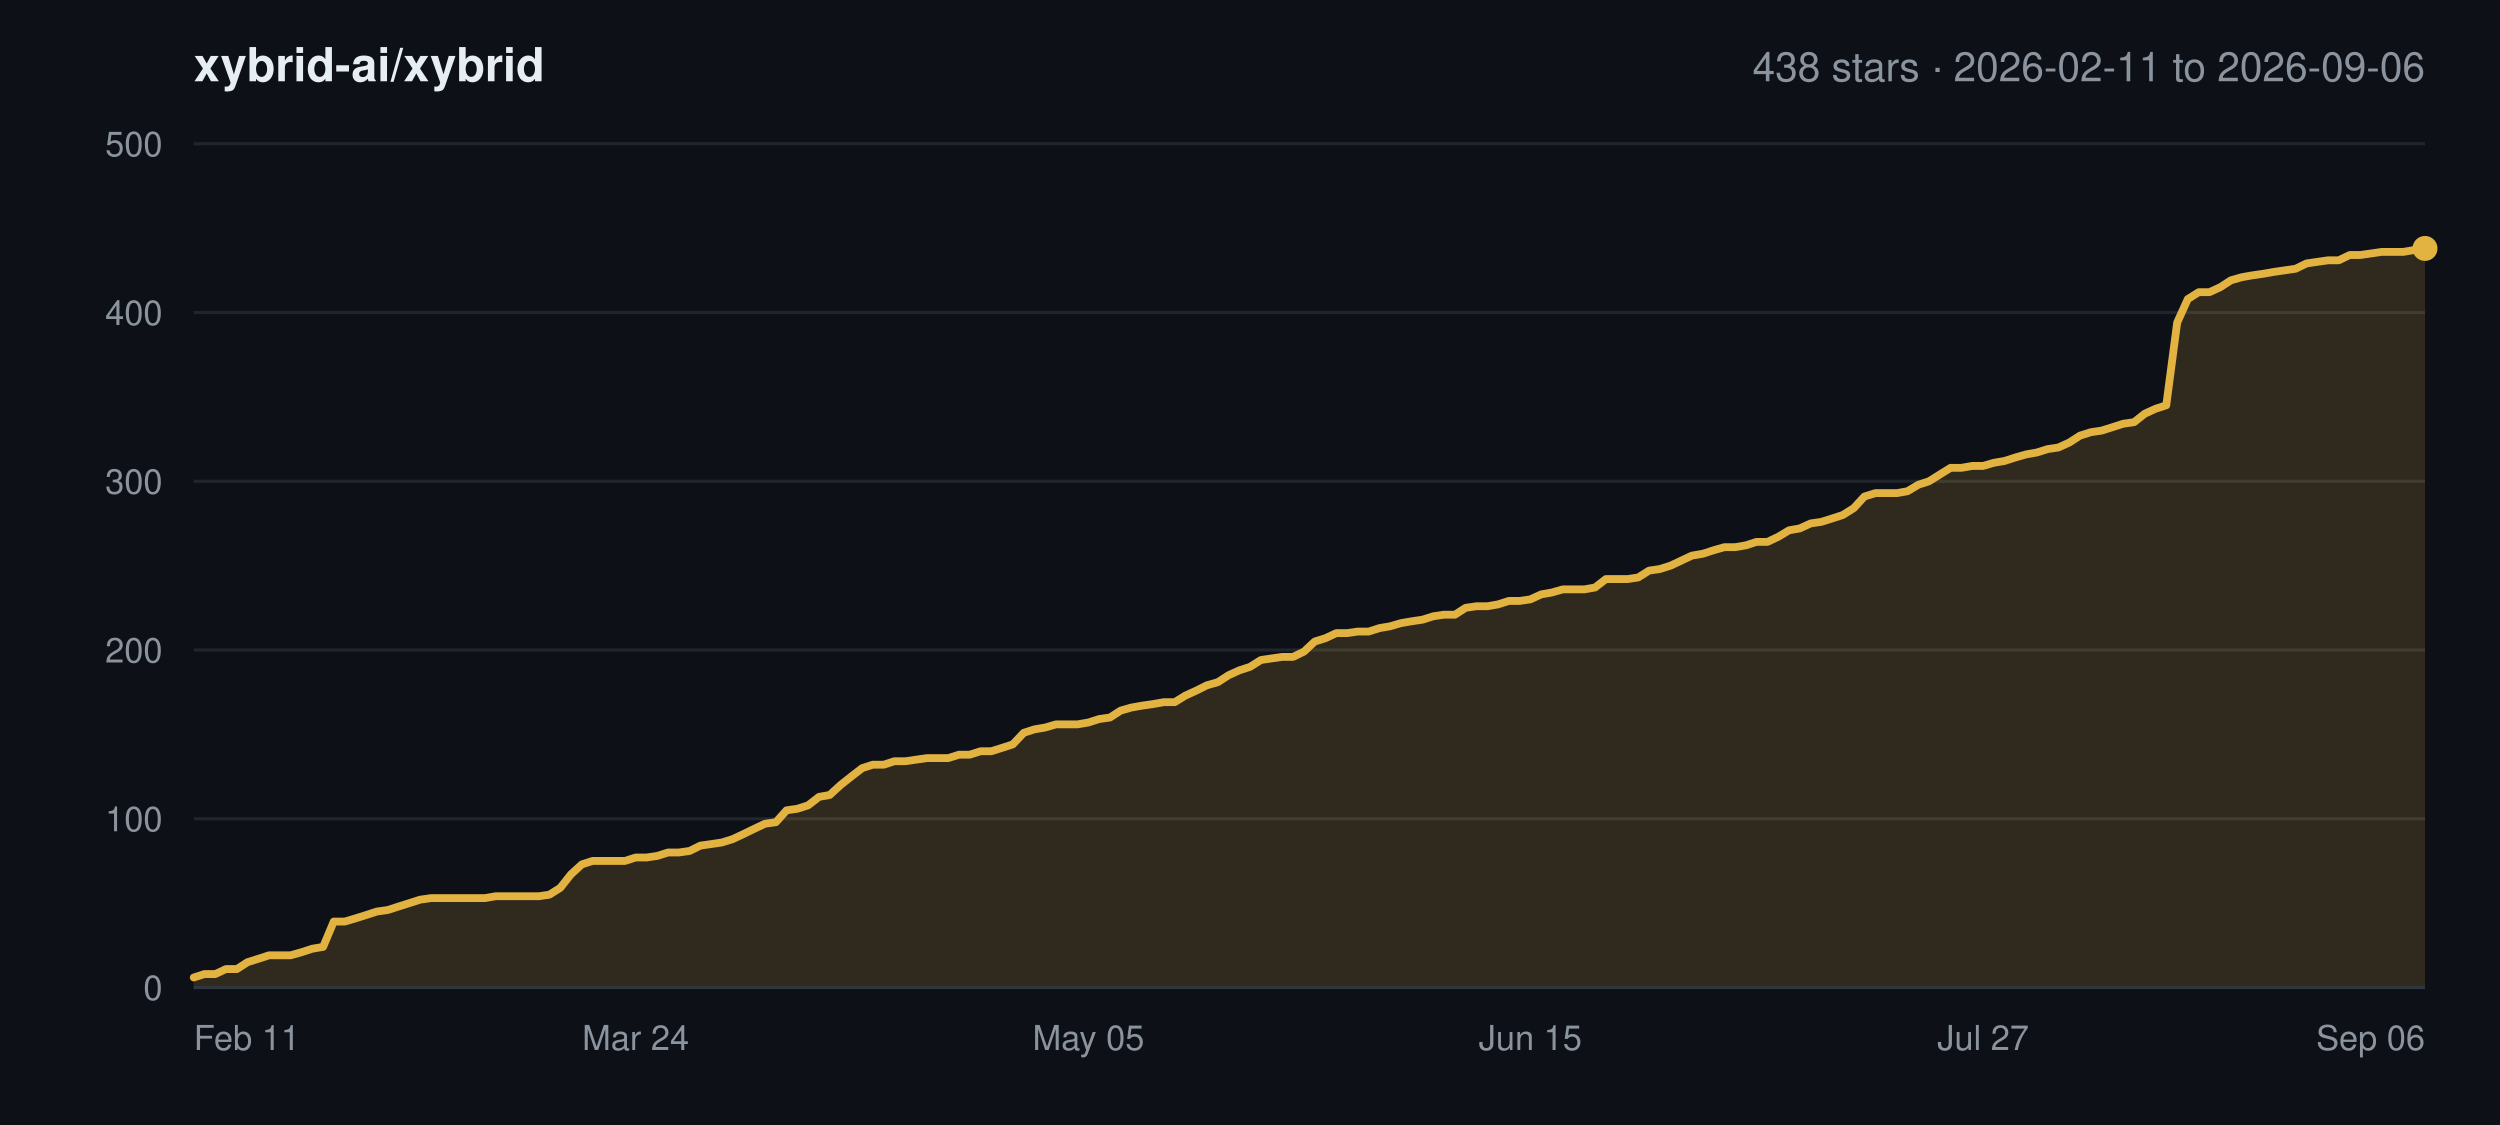
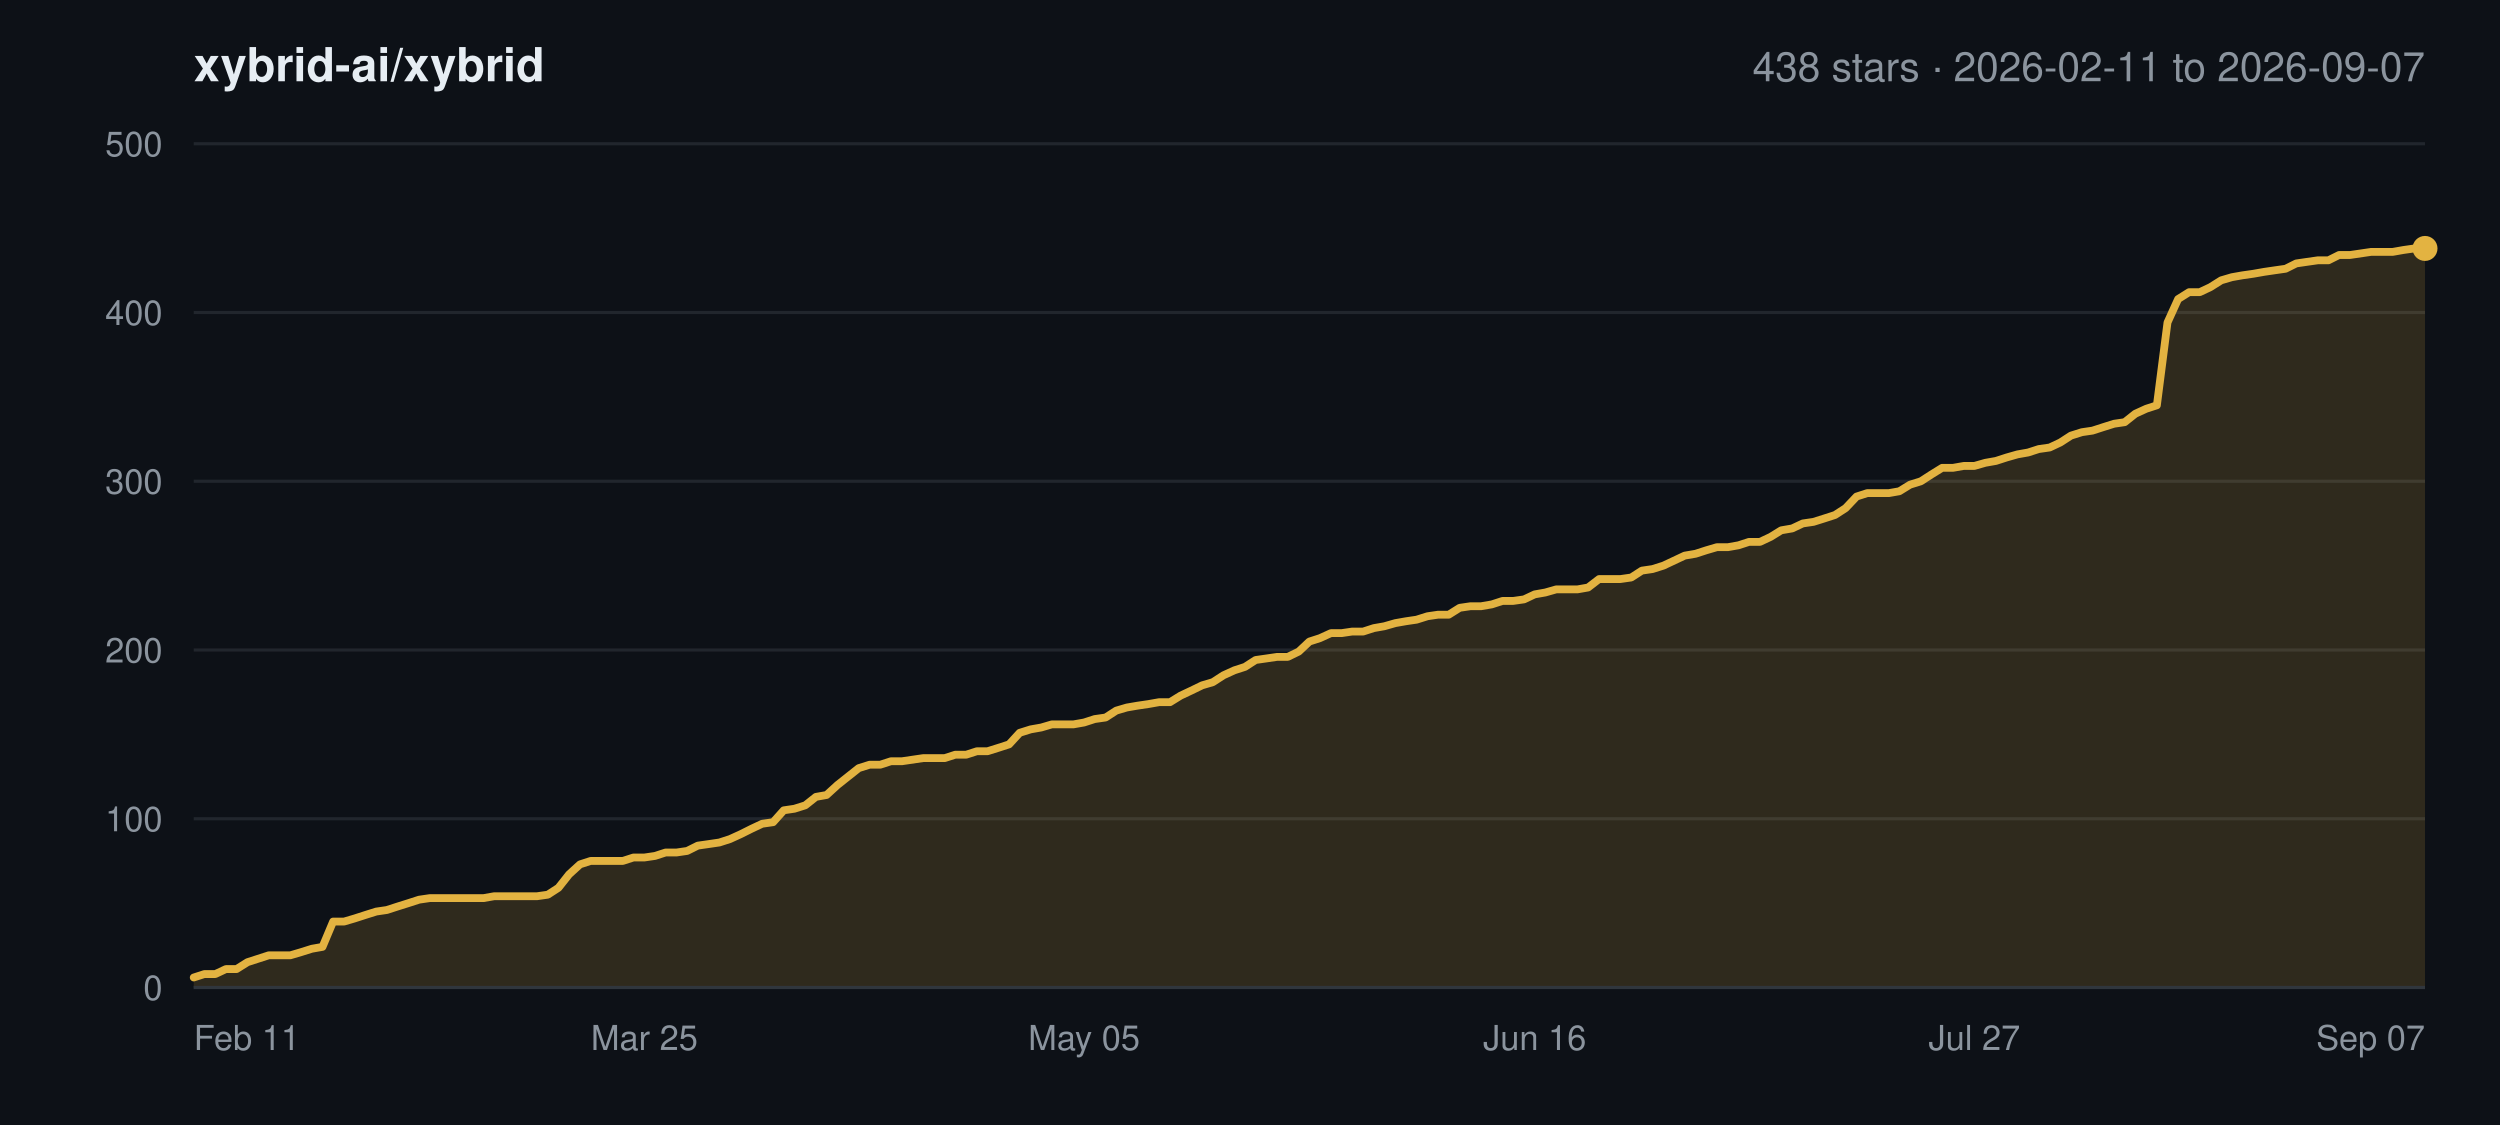
<svg xmlns="http://www.w3.org/2000/svg" width="800" height="360" viewBox="0 0 800 360" font-family="-apple-system,BlinkMacSystemFont,Segoe UI,Helvetica,Arial,sans-serif">
  <rect width="800" height="360" fill="#0d1117" />
  <text x="62" y="26" font-size="15" font-weight="600" fill="#e6edf3">xybrid-ai/xybrid</text>
-   <text x="776" y="26" font-size="13" text-anchor="end" fill="#8b949e">438 stars · 2026-02-11 to 2026-09-06</text>
+   <text x="776" y="26" font-size="13" text-anchor="end" fill="#8b949e">438 stars · 2026-02-11 to 2026-09-07</text>
  <line x1="62" y1="316.0" x2="776" y2="316.0" stroke="#21262d" stroke-width="1" />
  <text x="52" y="320.0" font-size="11" text-anchor="end" fill="#8b949e">0</text>
  <line x1="62" y1="262.0" x2="776" y2="262.0" stroke="#21262d" stroke-width="1" />
  <text x="52" y="266.0" font-size="11" text-anchor="end" fill="#8b949e">100</text>
  <line x1="62" y1="208.0" x2="776" y2="208.0" stroke="#21262d" stroke-width="1" />
  <text x="52" y="212.0" font-size="11" text-anchor="end" fill="#8b949e">200</text>
  <line x1="62" y1="154.0" x2="776" y2="154.0" stroke="#21262d" stroke-width="1" />
  <text x="52" y="158.0" font-size="11" text-anchor="end" fill="#8b949e">300</text>
  <line x1="62" y1="100.0" x2="776" y2="100.0" stroke="#21262d" stroke-width="1" />
  <text x="52" y="104.0" font-size="11" text-anchor="end" fill="#8b949e">400</text>
  <line x1="62" y1="46.0" x2="776" y2="46.0" stroke="#21262d" stroke-width="1" />
  <text x="52" y="50.0" font-size="11" text-anchor="end" fill="#8b949e">500</text>
  <text x="62.0" y="336.0" font-size="11" text-anchor="start" fill="#8b949e">Feb 11</text>
-   <text x="203.4" y="336.0" font-size="11" text-anchor="middle" fill="#8b949e">Mar 24</text>
-   <text x="348.3" y="336.0" font-size="11" text-anchor="middle" fill="#8b949e">May 05</text>
-   <text x="489.7" y="336.0" font-size="11" text-anchor="middle" fill="#8b949e">Jun 15</text>
-   <text x="634.6" y="336.0" font-size="11" text-anchor="middle" fill="#8b949e">Jul 27</text>
-   <text x="776.0" y="336.0" font-size="11" text-anchor="end" fill="#8b949e">Sep 06</text>
-   <polygon points="62.0,316.0 62.0,312.8 65.4,311.7 68.9,311.7 72.3,310.1 75.8,310.1 79.2,307.9 82.7,306.8 86.1,305.7 89.6,305.7 93.0,305.7 96.5,304.7 99.9,303.6 103.4,303.0 106.8,294.9 110.3,294.9 113.7,293.9 117.2,292.8 120.6,291.7 124.1,291.2 127.5,290.1 131.0,289.0 134.4,287.9 137.9,287.4 141.3,287.4 144.8,287.4 148.2,287.4 151.7,287.4 155.1,287.4 158.6,286.8 162.0,286.8 165.5,286.8 168.9,286.8 172.4,286.8 175.8,286.3 179.3,284.1 182.7,279.8 186.2,276.6 189.6,275.5 193.1,275.5 196.5,275.5 200.0,275.5 203.4,274.4 206.9,274.4 210.3,273.9 213.8,272.8 217.2,272.8 220.7,272.3 224.1,270.6 227.6,270.1 231.0,269.6 234.5,268.5 237.9,266.9 241.4,265.2 244.8,263.6 248.3,263.1 251.7,259.3 255.2,258.8 258.6,257.7 262.1,255.0 265.5,254.4 269.0,251.2 272.4,248.5 275.9,245.8 279.3,244.7 282.8,244.7 286.2,243.6 289.7,243.6 293.1,243.1 296.6,242.6 300.0,242.6 303.4,242.6 306.9,241.5 310.3,241.5 313.8,240.4 317.2,240.4 320.7,239.3 324.1,238.2 327.6,234.5 331.0,233.4 334.5,232.8 337.9,231.8 341.4,231.8 344.8,231.8 348.3,231.2 351.7,230.1 355.2,229.6 358.6,227.4 362.1,226.4 365.5,225.8 369.0,225.3 372.4,224.7 375.9,224.7 379.3,222.6 382.8,221.0 386.2,219.3 389.7,218.3 393.1,216.1 396.6,214.5 400.0,213.4 403.5,211.2 406.9,210.7 410.4,210.2 413.8,210.2 417.3,208.5 420.7,205.3 424.2,204.2 427.6,202.6 431.1,202.6 434.5,202.1 438.0,202.1 441.4,201.0 444.9,200.4 448.3,199.4 451.8,198.8 455.2,198.3 458.7,197.2 462.1,196.7 465.6,196.7 469.0,194.5 472.5,194.0 475.9,194.0 479.4,193.4 482.8,192.3 486.3,192.3 489.7,191.8 493.2,190.2 496.6,189.6 500.1,188.6 503.5,188.6 507.0,188.6 510.4,188.0 513.9,185.3 517.3,185.3 520.8,185.3 524.2,184.8 527.7,182.6 531.1,182.1 534.6,181.0 538.0,179.4 541.4,177.8 544.9,177.2 548.3,176.1 551.8,175.1 555.2,175.1 558.7,174.5 562.1,173.4 565.6,173.4 569.0,171.8 572.5,169.7 575.9,169.1 579.4,167.5 582.8,167.0 586.3,165.9 589.7,164.8 593.2,162.6 596.6,158.9 600.1,157.8 603.5,157.8 607.0,157.8 610.4,157.2 613.9,155.1 617.3,154.0 620.8,151.8 624.2,149.7 627.7,149.7 631.1,149.1 634.6,149.1 638.0,148.1 641.5,147.5 644.9,146.4 648.4,145.4 651.8,144.8 655.3,143.7 658.7,143.2 662.2,141.6 665.6,139.4 669.1,138.3 672.5,137.8 676.0,136.7 679.4,135.6 682.9,135.1 686.3,132.4 689.8,130.8 693.2,129.7 696.7,103.2 700.1,95.7 703.6,93.5 707.0,93.5 710.5,91.9 713.9,89.7 717.4,88.7 720.8,88.1 724.3,87.6 727.7,87.0 731.2,86.5 734.6,86.0 738.1,84.3 741.5,83.8 745.0,83.3 748.4,83.3 751.9,81.6 755.3,81.6 758.8,81.1 762.2,80.6 765.7,80.6 769.1,80.6 772.6,80.0 776.0,79.5 776.0,316.0" fill="#e3b341" fill-opacity="0.16" />
-   <polyline points="62.0,312.8 65.4,311.7 68.9,311.7 72.3,310.1 75.8,310.1 79.2,307.9 82.7,306.8 86.1,305.7 89.6,305.7 93.0,305.7 96.5,304.7 99.9,303.6 103.4,303.0 106.8,294.9 110.3,294.9 113.7,293.9 117.2,292.8 120.6,291.7 124.1,291.2 127.5,290.1 131.0,289.0 134.4,287.9 137.9,287.4 141.3,287.4 144.8,287.4 148.2,287.4 151.7,287.4 155.1,287.4 158.6,286.8 162.0,286.8 165.5,286.8 168.9,286.8 172.4,286.8 175.8,286.3 179.3,284.1 182.7,279.8 186.2,276.6 189.6,275.5 193.1,275.5 196.5,275.5 200.0,275.5 203.4,274.4 206.9,274.4 210.3,273.9 213.8,272.8 217.2,272.8 220.7,272.3 224.1,270.6 227.6,270.1 231.0,269.6 234.5,268.5 237.9,266.9 241.4,265.2 244.8,263.6 248.3,263.1 251.7,259.3 255.2,258.8 258.6,257.7 262.1,255.0 265.5,254.4 269.0,251.2 272.4,248.5 275.9,245.8 279.3,244.7 282.8,244.7 286.2,243.6 289.7,243.6 293.1,243.1 296.6,242.6 300.0,242.6 303.4,242.6 306.9,241.5 310.3,241.5 313.8,240.4 317.2,240.4 320.7,239.3 324.1,238.2 327.6,234.5 331.0,233.4 334.5,232.8 337.9,231.8 341.4,231.8 344.8,231.8 348.3,231.2 351.7,230.1 355.2,229.6 358.6,227.4 362.1,226.4 365.5,225.8 369.0,225.3 372.4,224.7 375.9,224.7 379.3,222.6 382.8,221.0 386.2,219.3 389.7,218.3 393.1,216.1 396.6,214.5 400.0,213.4 403.5,211.2 406.9,210.7 410.4,210.2 413.8,210.2 417.3,208.5 420.7,205.3 424.2,204.2 427.6,202.6 431.1,202.6 434.5,202.1 438.0,202.1 441.4,201.0 444.9,200.4 448.3,199.4 451.8,198.8 455.2,198.3 458.7,197.2 462.1,196.7 465.6,196.7 469.0,194.5 472.5,194.0 475.9,194.0 479.4,193.4 482.8,192.3 486.3,192.3 489.7,191.8 493.2,190.2 496.6,189.6 500.1,188.6 503.5,188.6 507.0,188.6 510.4,188.0 513.9,185.3 517.3,185.3 520.8,185.3 524.2,184.8 527.7,182.6 531.1,182.1 534.6,181.0 538.0,179.4 541.4,177.8 544.9,177.2 548.3,176.1 551.8,175.1 555.2,175.1 558.7,174.5 562.1,173.4 565.6,173.4 569.0,171.8 572.5,169.7 575.9,169.1 579.4,167.5 582.8,167.0 586.3,165.9 589.7,164.8 593.2,162.6 596.6,158.9 600.1,157.8 603.5,157.8 607.0,157.8 610.4,157.2 613.9,155.1 617.3,154.0 620.8,151.8 624.2,149.7 627.7,149.7 631.1,149.1 634.6,149.1 638.0,148.1 641.5,147.5 644.9,146.4 648.4,145.4 651.8,144.8 655.3,143.7 658.7,143.2 662.2,141.6 665.6,139.4 669.1,138.3 672.5,137.8 676.0,136.7 679.4,135.6 682.9,135.1 686.3,132.4 689.8,130.8 693.2,129.7 696.7,103.2 700.1,95.7 703.6,93.5 707.0,93.5 710.5,91.9 713.9,89.7 717.4,88.7 720.8,88.1 724.3,87.6 727.7,87.0 731.2,86.5 734.6,86.0 738.1,84.3 741.5,83.8 745.0,83.3 748.4,83.3 751.9,81.6 755.3,81.6 758.8,81.1 762.2,80.6 765.7,80.6 769.1,80.6 772.6,80.0 776.0,79.5" fill="none" stroke="#e3b341" stroke-width="2.5" stroke-linejoin="round" stroke-linecap="round" />
+   <text x="206.2" y="336.0" font-size="11" text-anchor="middle" fill="#8b949e">Mar 25</text>
+   <text x="346.9" y="336.0" font-size="11" text-anchor="middle" fill="#8b949e">May 05</text>
+   <text x="491.1" y="336.0" font-size="11" text-anchor="middle" fill="#8b949e">Jun 16</text>
+   <text x="631.8" y="336.0" font-size="11" text-anchor="middle" fill="#8b949e">Jul 27</text>
+   <text x="776.0" y="336.0" font-size="11" text-anchor="end" fill="#8b949e">Sep 07</text>
+   <polygon points="62.0,316.0 62.0,312.8 65.4,311.7 68.9,311.7 72.3,310.1 75.7,310.1 79.2,307.9 82.6,306.8 86.0,305.7 89.5,305.7 92.9,305.7 96.3,304.7 99.8,303.6 103.2,303.0 106.6,294.9 110.1,294.9 113.5,293.9 116.9,292.8 120.4,291.7 123.8,291.2 127.2,290.1 130.7,289.0 134.1,287.9 137.5,287.4 141.0,287.4 144.4,287.4 147.8,287.4 151.2,287.4 154.7,287.4 158.1,286.8 161.5,286.8 165.0,286.8 168.4,286.8 171.8,286.8 175.3,286.3 178.7,284.1 182.1,279.8 185.6,276.6 189.0,275.5 192.4,275.5 195.9,275.5 199.3,275.5 202.7,274.4 206.2,274.4 209.6,273.9 213.0,272.8 216.5,272.8 219.9,272.3 223.3,270.6 226.8,270.1 230.2,269.6 233.6,268.5 237.1,266.9 240.5,265.2 243.9,263.6 247.4,263.1 250.8,259.3 254.2,258.8 257.7,257.7 261.1,255.0 264.5,254.4 268.0,251.2 271.4,248.5 274.8,245.8 278.3,244.7 281.7,244.7 285.1,243.6 288.6,243.6 292.0,243.1 295.4,242.6 298.9,242.6 302.3,242.6 305.7,241.5 309.2,241.5 312.6,240.4 316.0,240.4 319.5,239.3 322.9,238.2 326.3,234.5 329.8,233.4 333.2,232.8 336.6,231.8 340.0,231.8 343.5,231.8 346.9,231.2 350.3,230.1 353.8,229.6 357.2,227.4 360.6,226.4 364.1,225.8 367.5,225.3 370.9,224.7 374.4,224.7 377.8,222.6 381.2,221.0 384.7,219.3 388.1,218.3 391.5,216.1 395.0,214.5 398.4,213.4 401.8,211.2 405.3,210.7 408.7,210.2 412.1,210.2 415.6,208.5 419.0,205.3 422.4,204.2 425.9,202.6 429.3,202.6 432.7,202.1 436.2,202.1 439.6,201.0 443.0,200.4 446.5,199.4 449.9,198.8 453.3,198.3 456.8,197.2 460.2,196.7 463.6,196.7 467.1,194.5 470.5,194.0 473.9,194.0 477.4,193.4 480.8,192.3 484.2,192.3 487.7,191.8 491.1,190.2 494.5,189.6 498.0,188.6 501.4,188.6 504.8,188.6 508.2,188.0 511.7,185.3 515.1,185.3 518.5,185.3 522.0,184.8 525.4,182.6 528.8,182.1 532.3,181.0 535.7,179.4 539.1,177.8 542.6,177.2 546.0,176.1 549.4,175.1 552.9,175.1 556.3,174.5 559.7,173.4 563.2,173.4 566.6,171.8 570.0,169.7 573.5,169.1 576.9,167.5 580.3,167.0 583.8,165.9 587.2,164.8 590.6,162.6 594.1,158.9 597.5,157.8 600.9,157.8 604.4,157.8 607.8,157.2 611.2,155.1 614.7,154.0 618.1,151.8 621.5,149.7 625.0,149.7 628.4,149.1 631.8,149.1 635.3,148.1 638.7,147.5 642.1,146.4 645.6,145.4 649.0,144.8 652.4,143.7 655.9,143.2 659.3,141.6 662.7,139.4 666.2,138.3 669.6,137.8 673.0,136.7 676.5,135.6 679.9,135.1 683.3,132.4 686.8,130.8 690.2,129.7 693.6,103.2 697.0,95.7 700.5,93.5 703.9,93.5 707.3,91.9 710.8,89.7 714.2,88.7 717.6,88.1 721.1,87.6 724.5,87.0 727.9,86.5 731.4,86.0 734.8,84.3 738.2,83.8 741.7,83.3 745.1,83.3 748.5,81.6 752.0,81.6 755.4,81.1 758.8,80.6 762.3,80.6 765.7,80.6 769.1,80.0 772.6,79.5 776.0,79.5 776.0,316.0" fill="#e3b341" fill-opacity="0.16" />
+   <polyline points="62.0,312.8 65.4,311.7 68.9,311.7 72.3,310.1 75.7,310.1 79.2,307.9 82.6,306.8 86.0,305.7 89.5,305.7 92.9,305.7 96.3,304.7 99.8,303.6 103.2,303.0 106.6,294.9 110.1,294.9 113.5,293.9 116.9,292.8 120.4,291.7 123.8,291.2 127.2,290.1 130.7,289.0 134.1,287.9 137.5,287.4 141.0,287.4 144.4,287.4 147.8,287.4 151.2,287.4 154.7,287.4 158.1,286.8 161.5,286.8 165.0,286.8 168.4,286.8 171.8,286.8 175.3,286.3 178.7,284.1 182.1,279.8 185.6,276.6 189.0,275.5 192.4,275.5 195.9,275.5 199.3,275.5 202.7,274.4 206.2,274.4 209.6,273.9 213.0,272.8 216.5,272.8 219.9,272.3 223.3,270.6 226.8,270.1 230.2,269.6 233.6,268.5 237.1,266.9 240.5,265.2 243.9,263.6 247.4,263.1 250.8,259.3 254.2,258.8 257.7,257.7 261.1,255.0 264.5,254.4 268.0,251.2 271.4,248.5 274.8,245.8 278.3,244.7 281.7,244.7 285.1,243.6 288.6,243.6 292.0,243.1 295.4,242.6 298.9,242.6 302.3,242.6 305.7,241.5 309.2,241.5 312.6,240.4 316.0,240.4 319.5,239.3 322.9,238.2 326.3,234.5 329.8,233.4 333.2,232.8 336.6,231.8 340.0,231.8 343.5,231.8 346.9,231.2 350.3,230.1 353.8,229.6 357.2,227.4 360.6,226.4 364.1,225.8 367.5,225.3 370.9,224.7 374.4,224.7 377.8,222.6 381.2,221.0 384.7,219.3 388.1,218.3 391.5,216.1 395.0,214.5 398.4,213.4 401.8,211.2 405.3,210.7 408.7,210.2 412.1,210.2 415.6,208.5 419.0,205.3 422.4,204.2 425.9,202.6 429.3,202.6 432.7,202.1 436.2,202.1 439.6,201.0 443.0,200.4 446.5,199.4 449.9,198.8 453.3,198.3 456.8,197.2 460.2,196.7 463.6,196.7 467.1,194.5 470.5,194.0 473.9,194.0 477.4,193.4 480.8,192.3 484.2,192.3 487.7,191.8 491.1,190.2 494.5,189.6 498.0,188.6 501.4,188.6 504.8,188.6 508.2,188.0 511.7,185.3 515.1,185.3 518.5,185.3 522.0,184.8 525.4,182.6 528.8,182.1 532.3,181.0 535.7,179.4 539.1,177.8 542.6,177.2 546.0,176.1 549.4,175.1 552.9,175.1 556.3,174.5 559.7,173.4 563.2,173.4 566.6,171.8 570.0,169.7 573.5,169.1 576.9,167.5 580.3,167.0 583.8,165.9 587.2,164.8 590.6,162.6 594.1,158.9 597.5,157.8 600.9,157.8 604.4,157.8 607.8,157.2 611.2,155.1 614.7,154.0 618.1,151.8 621.5,149.7 625.0,149.7 628.4,149.1 631.8,149.1 635.3,148.1 638.7,147.5 642.1,146.4 645.6,145.4 649.0,144.8 652.4,143.7 655.9,143.2 659.3,141.6 662.7,139.4 666.2,138.3 669.6,137.8 673.0,136.7 676.5,135.6 679.9,135.1 683.3,132.4 686.8,130.8 690.2,129.7 693.6,103.2 697.0,95.7 700.5,93.5 703.9,93.5 707.3,91.9 710.8,89.7 714.2,88.7 717.6,88.1 721.1,87.6 724.5,87.0 727.9,86.5 731.4,86.0 734.8,84.3 738.2,83.8 741.7,83.3 745.1,83.3 748.5,81.6 752.0,81.6 755.4,81.1 758.8,80.6 762.3,80.6 765.7,80.6 769.1,80.0 772.6,79.5 776.0,79.5" fill="none" stroke="#e3b341" stroke-width="2.5" stroke-linejoin="round" stroke-linecap="round" />
  <circle cx="776.0" cy="79.5" r="4" fill="#e3b341" />
  <line x1="62" y1="316.0" x2="776" y2="316.0" stroke="#30363d" stroke-width="1" />
</svg>
